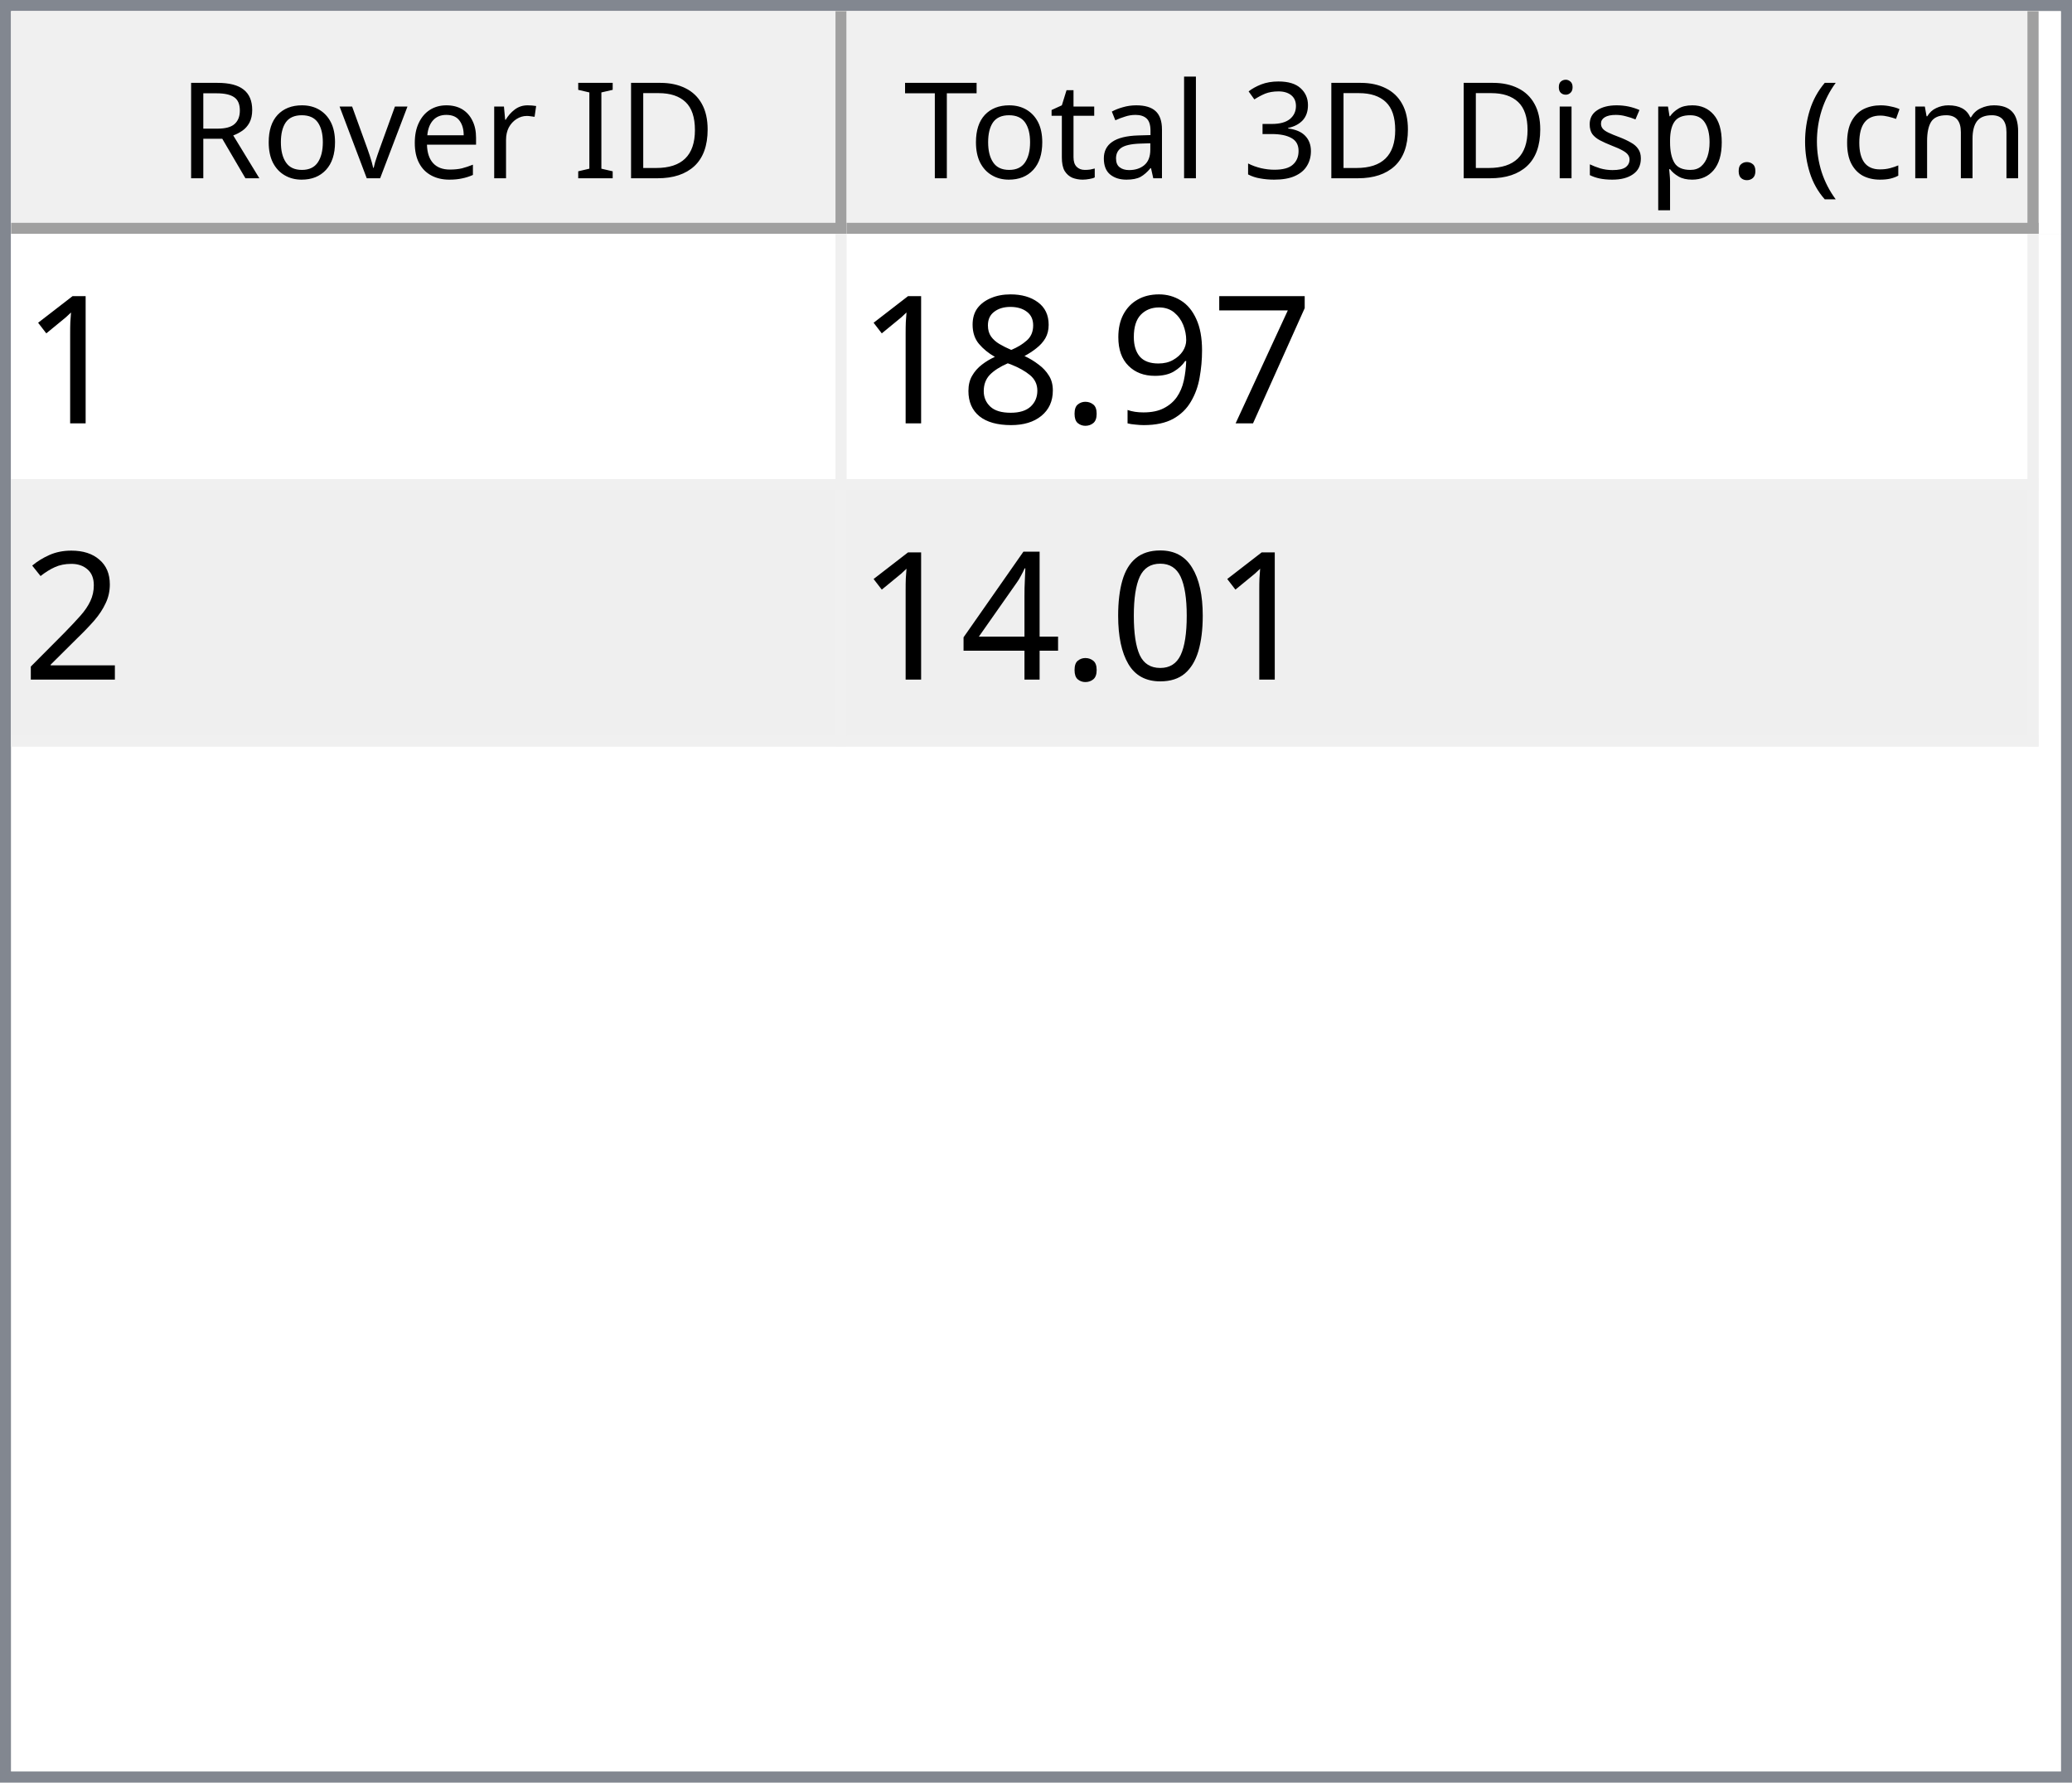
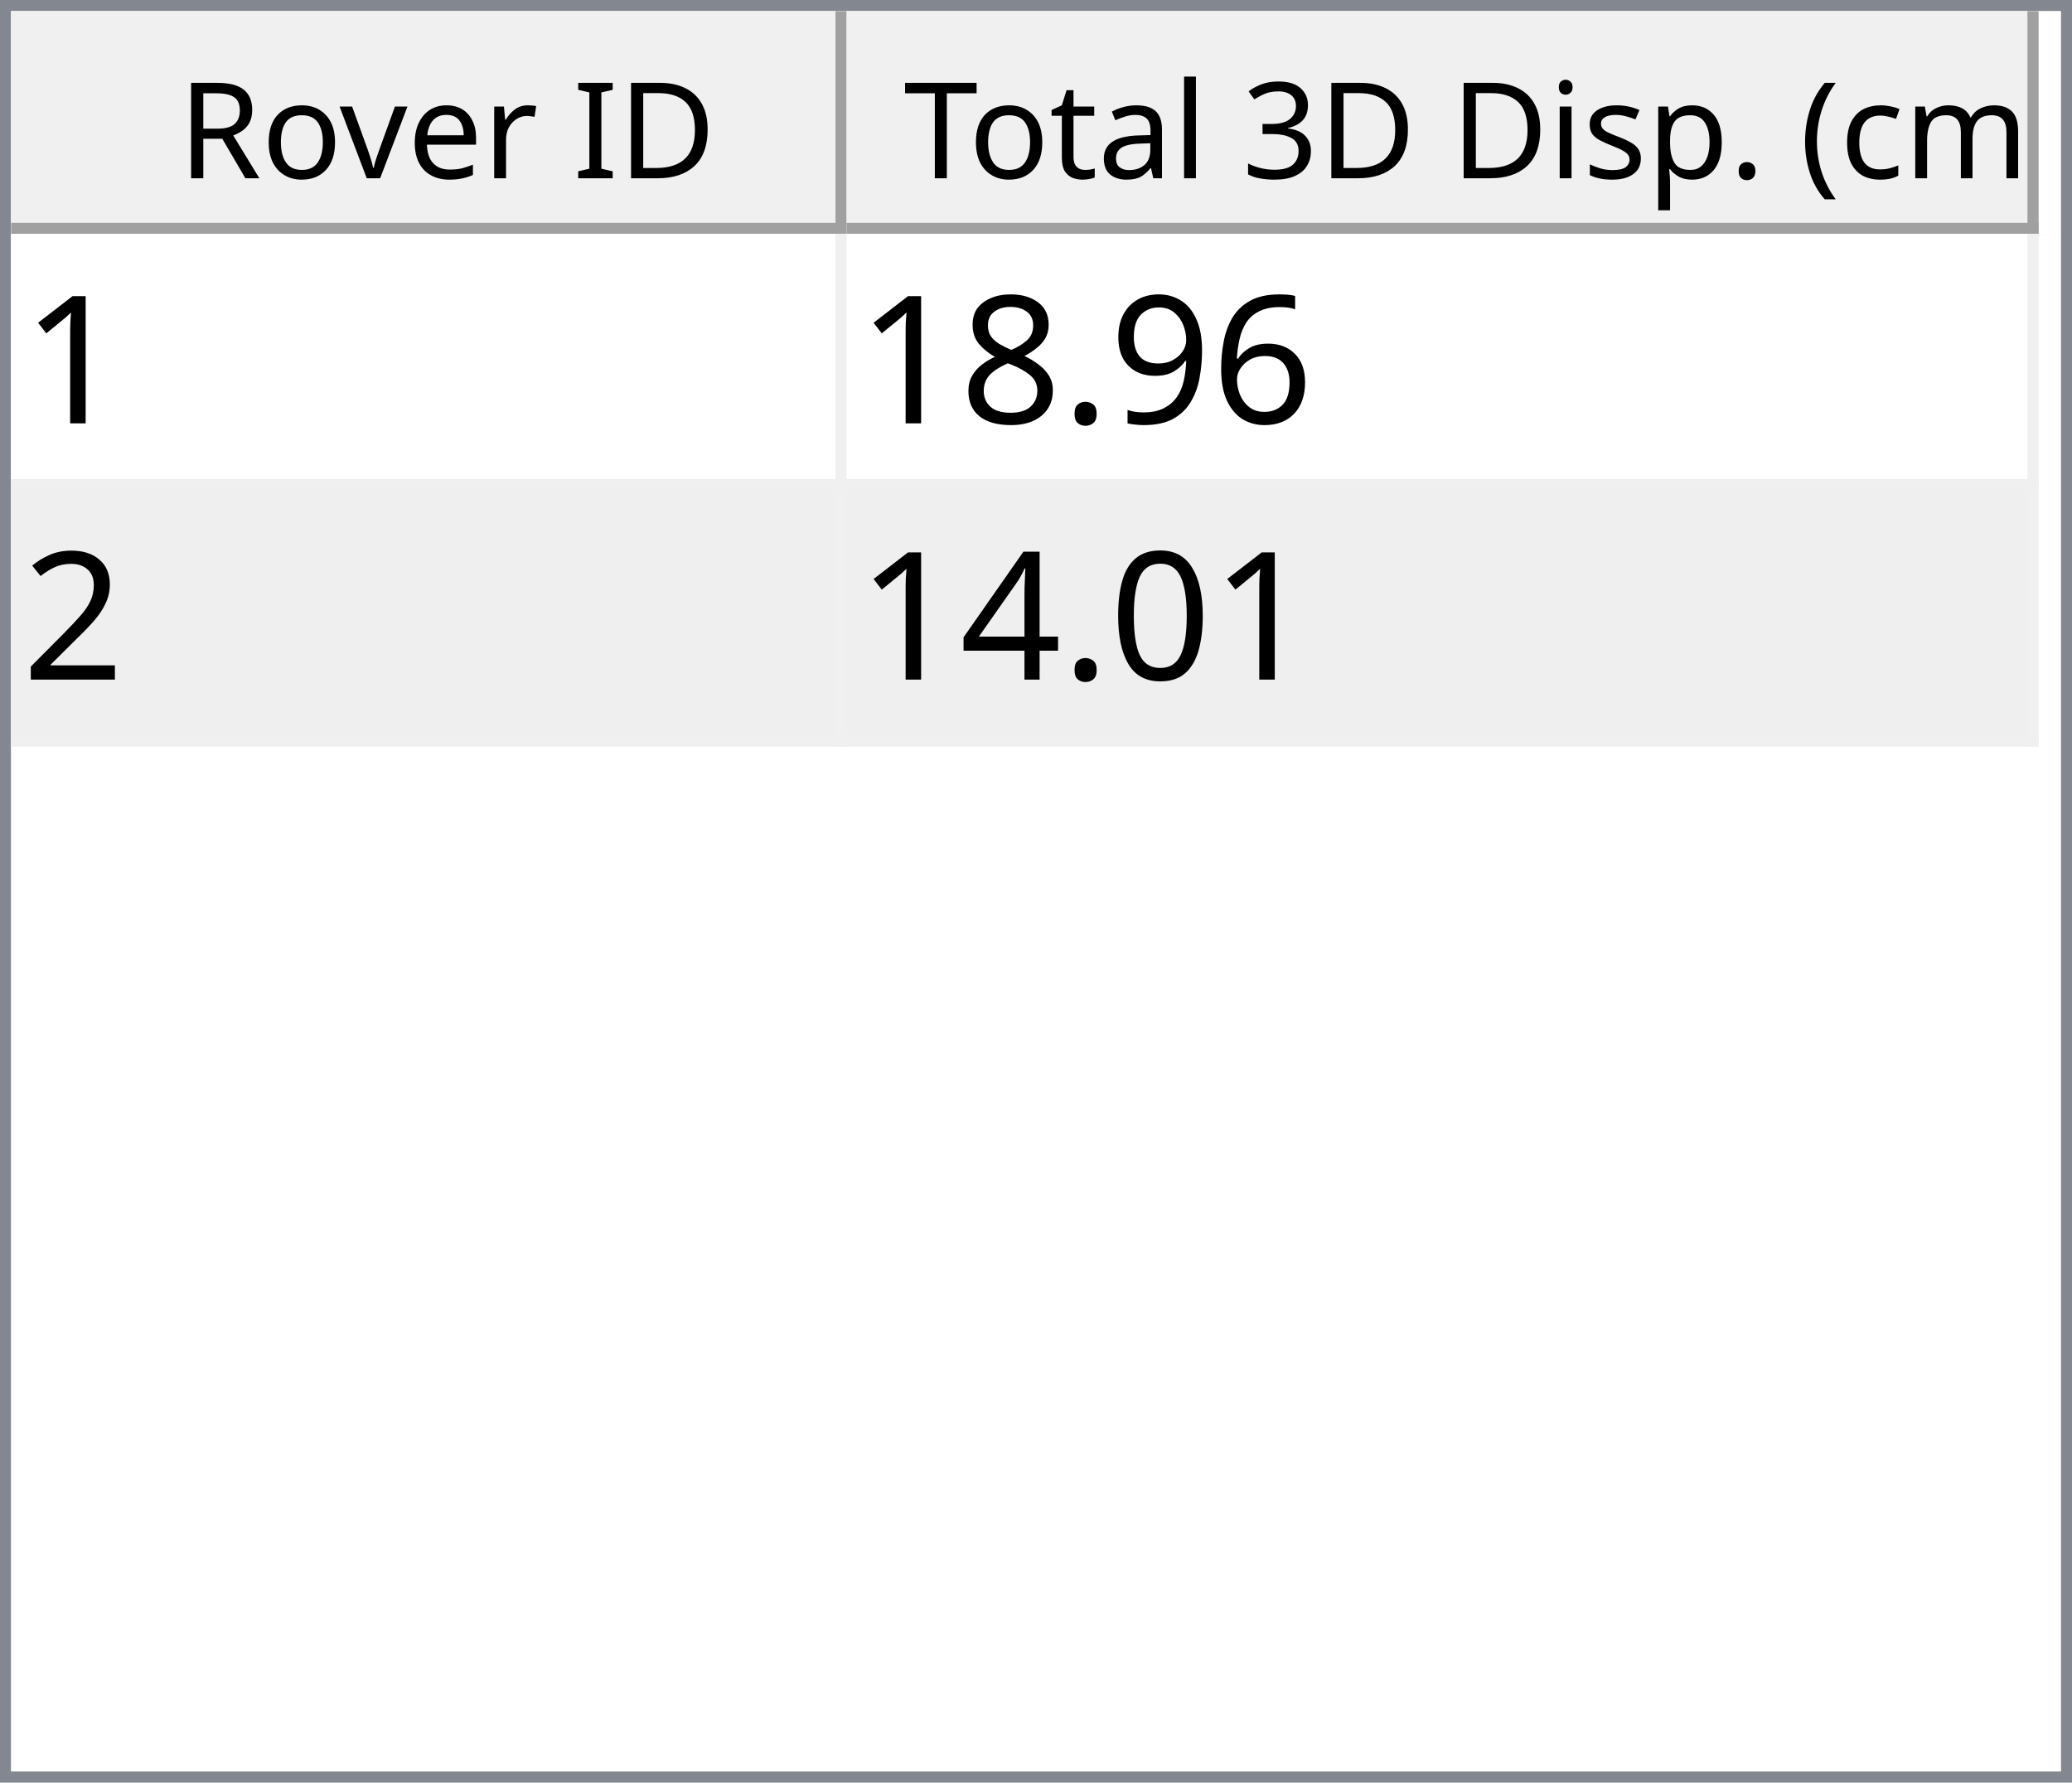
<svg xmlns="http://www.w3.org/2000/svg" style="fill-opacity:1; color-rendering:auto; color-interpolation:auto; text-rendering:auto; stroke:black; stroke-linecap:square; stroke-miterlimit:10; shape-rendering:auto; stroke-opacity:1; fill:black; stroke-dasharray:none; font-weight:normal; stroke-width:1; font-family:'Dialog'; font-style:normal; stroke-linejoin:miter; font-size:12px; stroke-dashoffset:0; image-rendering:auto;" width="186" height="160">
  <defs id="genericDefs" />
  <g>
    <defs id="defs1">
      <clipPath clipPathUnits="userSpaceOnUse" id="clipPath1">
        <path d="M0 0 L186 0 L186 160 L0 160 L0 0 Z" />
      </clipPath>
      <clipPath clipPathUnits="userSpaceOnUse" id="clipPath2">
        <path d="M0 0 L0 160 L186 160 L186 0 Z" />
      </clipPath>
      <clipPath clipPathUnits="userSpaceOnUse" id="clipPath3">
        <path d="M0 0 L0 20 L184 20 L184 0 Z" />
      </clipPath>
      <clipPath clipPathUnits="userSpaceOnUse" id="clipPath4">
        <path d="M0 0 L0 20 L75 20 L75 0 Z" />
      </clipPath>
      <clipPath clipPathUnits="userSpaceOnUse" id="clipPath5">
        <path d="M1 1 L1 19 L74 19 L74 1 Z" />
      </clipPath>
      <clipPath clipPathUnits="userSpaceOnUse" id="clipPath6">
        <path d="M0 0 L0 18 L73 18 L73 0 Z" />
      </clipPath>
      <clipPath clipPathUnits="userSpaceOnUse" id="clipPath7">
        <path d="M-0.5 -0.5 L-0.5 19.5 L74.5 19.5 L74.5 -0.5 Z" />
      </clipPath>
      <clipPath clipPathUnits="userSpaceOnUse" id="clipPath8">
        <path d="M0 0 L0 20 L107 20 L107 0 Z" />
      </clipPath>
      <clipPath clipPathUnits="userSpaceOnUse" id="clipPath9">
        <path d="M1 1 L1 19 L106 19 L106 1 Z" />
      </clipPath>
      <clipPath clipPathUnits="userSpaceOnUse" id="clipPath10">
        <path d="M0 0 L0 18 L105 18 L105 0 Z" />
      </clipPath>
      <clipPath clipPathUnits="userSpaceOnUse" id="clipPath11">
        <path d="M-0.5 -0.5 L-0.5 19.5 L106.5 19.5 L106.5 -0.5 Z" />
      </clipPath>
      <clipPath clipPathUnits="userSpaceOnUse" id="clipPath12">
        <path d="M0 0 L0 138 L184 138 L184 0 Z" />
      </clipPath>
      <clipPath clipPathUnits="userSpaceOnUse" id="clipPath13">
        <path d="M0 0 L0 46 L182 46 L182 0 Z" />
      </clipPath>
      <clipPath clipPathUnits="userSpaceOnUse" id="clipPath14">
        <path d="M-0.5 -0.5 L-0.5 45.5 L181.5 45.5 L181.5 -0.5 Z" />
      </clipPath>
      <clipPath clipPathUnits="userSpaceOnUse" id="clipPath15">
        <path d="M0 0 L0 22 L74 22 L74 0 Z" />
      </clipPath>
      <clipPath clipPathUnits="userSpaceOnUse" id="clipPath16">
        <path d="M0 0 L0 22 L106 22 L106 0 Z" />
      </clipPath>
      <font horiz-adv-x="64.551" id="font1">
        <font-face ascent="107.91" descent="25.098" units-per-em="100" style="font-style:normal; font-family:Segoe UI; font-weight:normal;" />
        <missing-glyph horiz-adv-x="64.551" d="M8.109 0 L8.109 68.266 L56.453 68.266 L56.453 0 L8.109 0 ZM15.328 7.234 L49.219 7.234 L49.219 61.031 L15.328 61.031 L15.328 7.234 Z" />
        <glyph unicode="D" horiz-adv-x="70.117" d="M9.188 0 L9.188 70.016 L28.516 70.016 Q65.531 70.016 65.531 35.891 Q65.531 19.672 55.25 9.836 Q44.969 0 27.734 0 L9.188 0 ZM17.391 62.594 L17.391 7.422 L27.828 7.422 Q41.609 7.422 49.273 14.797 Q56.938 22.172 56.938 35.688 Q56.938 62.594 28.328 62.594 L17.391 62.594 Z" />
        <glyph unicode="I" horiz-adv-x="26.611" d="M17.391 0 L9.188 0 L9.188 70.016 L17.391 70.016 L17.391 0 Z" />
        <glyph unicode=" " horiz-adv-x="27.393" d="" />
        <glyph unicode="r" horiz-adv-x="34.766" d="M34.188 41.891 Q32.078 43.5 28.125 43.5 Q23 43.5 19.555 38.672 Q16.109 33.844 16.109 25.484 L16.109 0 L8.109 0 L8.109 50 L16.109 50 L16.109 39.703 L16.312 39.703 Q18.016 44.969 21.531 47.922 Q25.047 50.875 29.391 50.875 Q32.516 50.875 34.188 50.203 L34.188 41.891 Z" />
        <glyph unicode="e" horiz-adv-x="52.295" d="M48.297 23 L12.984 23 Q13.188 14.656 17.484 10.109 Q21.781 5.562 29.297 5.562 Q37.75 5.562 44.828 11.141 L44.828 3.609 Q38.234 -1.172 27.391 -1.172 Q16.797 -1.172 10.742 5.641 Q4.688 12.453 4.688 24.812 Q4.688 36.469 11.305 43.82 Q17.922 51.172 27.734 51.172 Q37.547 51.172 42.922 44.828 Q48.297 38.484 48.297 27.203 L48.297 23 ZM40.094 29.781 Q40.047 36.719 36.75 40.578 Q33.453 44.438 27.594 44.438 Q21.922 44.438 17.969 40.383 Q14.016 36.328 13.094 29.781 L40.094 29.781 Z" />
        <glyph unicode="v" horiz-adv-x="47.9" d="M47.406 50 L27.484 0 L19.625 0 L0.688 50 L9.469 50 L22.172 13.672 Q23.578 9.672 23.922 6.688 L24.125 6.688 Q24.609 10.453 25.688 13.484 L38.969 50 L47.406 50 Z" />
        <glyph unicode="o" horiz-adv-x="58.594" d="M29 -1.172 Q17.922 -1.172 11.305 5.836 Q4.688 12.844 4.688 24.422 Q4.688 37.016 11.57 44.094 Q18.453 51.172 30.172 51.172 Q41.359 51.172 47.633 44.289 Q53.906 37.406 53.906 25.203 Q53.906 13.234 47.141 6.031 Q40.375 -1.172 29 -1.172 ZM29.594 44.438 Q21.875 44.438 17.383 39.188 Q12.891 33.938 12.891 24.703 Q12.891 15.828 17.43 10.695 Q21.969 5.562 29.594 5.562 Q37.359 5.562 41.531 10.594 Q45.703 15.625 45.703 24.906 Q45.703 34.281 41.531 39.359 Q37.359 44.438 29.594 44.438 Z" />
        <glyph unicode="R" horiz-adv-x="59.814" d="M59.375 0 L49.609 0 L37.891 19.625 Q36.281 22.359 34.766 24.289 Q33.25 26.219 31.664 27.438 Q30.078 28.656 28.25 29.219 Q26.422 29.781 24.125 29.781 L17.391 29.781 L17.391 0 L9.188 0 L9.188 70.016 L30.078 70.016 Q34.672 70.016 38.555 68.867 Q42.438 67.719 45.289 65.375 Q48.141 63.031 49.758 59.547 Q51.375 56.062 51.375 51.375 Q51.375 47.703 50.273 44.656 Q49.172 41.609 47.148 39.211 Q45.125 36.812 42.266 35.133 Q39.406 33.453 35.844 32.516 L35.844 32.328 Q37.594 31.547 38.891 30.547 Q40.188 29.547 41.359 28.18 Q42.531 26.812 43.68 25.078 Q44.828 23.344 46.234 21.047 L59.375 0 ZM17.391 62.594 L17.391 37.203 L28.516 37.203 Q31.594 37.203 34.203 38.133 Q36.812 39.062 38.719 40.797 Q40.625 42.531 41.703 45.047 Q42.781 47.562 42.781 50.688 Q42.781 56.297 39.141 59.445 Q35.5 62.594 28.609 62.594 L17.391 62.594 Z" />
        <glyph unicode=")" horiz-adv-x="30.176" d="M8.297 -15.922 L1.172 -15.922 Q16.406 2.344 16.406 26.812 Q16.406 51.469 1.078 70.016 L8.297 70.016 Q23.531 52.156 23.531 26.703 Q23.531 1.375 8.297 -15.922 Z" />
        <glyph unicode="m" horiz-adv-x="86.133" d="M79.109 0 L71.094 0 L71.094 28.719 Q71.094 37.016 68.531 40.727 Q65.969 44.438 59.906 44.438 Q54.781 44.438 51.195 39.75 Q47.609 35.062 47.609 28.516 L47.609 0 L39.594 0 L39.594 29.688 Q39.594 44.438 28.219 44.438 Q22.953 44.438 19.531 40.016 Q16.109 35.594 16.109 28.516 L16.109 0 L8.109 0 L8.109 50 L16.109 50 L16.109 42.094 L16.312 42.094 Q21.625 51.172 31.844 51.172 Q36.969 51.172 40.773 48.312 Q44.578 45.453 46 40.828 Q51.562 51.172 62.594 51.172 Q79.109 51.172 79.109 30.812 L79.109 0 Z" />
        <glyph unicode="c" horiz-adv-x="46.191" d="M42.188 2.297 Q36.422 -1.172 28.516 -1.172 Q17.828 -1.172 11.258 5.789 Q4.688 12.75 4.688 23.828 Q4.688 36.188 11.766 43.68 Q18.844 51.172 30.672 51.172 Q37.25 51.172 42.281 48.734 L42.281 40.531 Q36.719 44.438 30.375 44.438 Q22.703 44.438 17.797 38.945 Q12.891 33.453 12.891 24.516 Q12.891 15.719 17.508 10.641 Q22.125 5.562 29.891 5.562 Q36.422 5.562 42.188 9.906 L42.188 2.297 Z" />
        <glyph unicode="(" horiz-adv-x="30.176" d="M29.109 -15.922 L21.969 -15.922 Q6.844 1.375 6.844 26.703 Q6.844 52.156 21.969 70.016 L29.203 70.016 Q13.875 51.469 13.875 26.812 Q13.875 2.344 29.109 -15.922 Z" />
        <glyph unicode="." horiz-adv-x="21.68" d="M10.891 -1.078 Q8.641 -1.078 7.055 0.539 Q5.469 2.156 5.469 4.391 Q5.469 6.641 7.055 8.273 Q8.641 9.906 10.891 9.906 Q13.188 9.906 14.797 8.273 Q16.406 6.641 16.406 4.391 Q16.406 2.156 14.797 0.539 Q13.188 -1.078 10.891 -1.078 Z" />
        <glyph unicode="p" horiz-adv-x="58.789" d="M16.312 7.234 L16.109 7.234 L16.109 -23 L8.109 -23 L8.109 50 L16.109 50 L16.109 41.219 L16.312 41.219 Q22.219 51.172 33.594 51.172 Q43.266 51.172 48.688 44.461 Q54.109 37.75 54.109 26.469 Q54.109 13.922 48 6.375 Q41.891 -1.172 31.297 -1.172 Q21.578 -1.172 16.312 7.234 ZM16.109 27.391 L16.109 20.406 Q16.109 14.203 20.141 9.883 Q24.172 5.562 30.375 5.562 Q37.641 5.562 41.773 11.133 Q45.906 16.703 45.906 26.609 Q45.906 34.969 42.047 39.703 Q38.188 44.438 31.594 44.438 Q24.609 44.438 20.359 39.578 Q16.109 34.719 16.109 27.391 Z" />
        <glyph unicode="s" horiz-adv-x="42.432" d="M5.078 1.812 L5.078 10.406 Q11.625 5.562 19.484 5.562 Q30.031 5.562 30.031 12.594 Q30.031 14.594 29.125 15.992 Q28.219 17.391 26.68 18.461 Q25.141 19.531 23.07 20.383 Q21 21.234 18.609 22.172 Q15.281 23.484 12.766 24.828 Q10.25 26.172 8.57 27.859 Q6.891 29.547 6.031 31.695 Q5.172 33.844 5.172 36.719 Q5.172 40.234 6.789 42.945 Q8.406 45.656 11.086 47.484 Q13.766 49.312 17.211 50.242 Q20.656 51.172 24.312 51.172 Q30.812 51.172 35.938 48.922 L35.938 40.828 Q30.422 44.438 23.25 44.438 Q21 44.438 19.195 43.922 Q17.391 43.406 16.094 42.477 Q14.797 41.547 14.086 40.258 Q13.375 38.969 13.375 37.406 Q13.375 35.453 14.086 34.133 Q14.797 32.812 16.164 31.789 Q17.531 30.766 19.484 29.938 Q21.438 29.109 23.922 28.125 Q27.25 26.859 29.883 25.516 Q32.516 24.172 34.375 22.484 Q36.234 20.797 37.234 18.602 Q38.234 16.406 38.234 13.375 Q38.234 9.672 36.602 6.938 Q34.969 4.203 32.234 2.398 Q29.5 0.594 25.93 -0.289 Q22.359 -1.172 18.453 -1.172 Q10.75 -1.172 5.078 1.812 Z" />
        <glyph unicode="i" horiz-adv-x="24.219" d="M12.203 62.703 Q10.062 62.703 8.547 64.164 Q7.031 65.625 7.031 67.875 Q7.031 70.125 8.547 71.609 Q10.062 73.094 12.203 73.094 Q14.406 73.094 15.945 71.609 Q17.484 70.125 17.484 67.875 Q17.484 65.719 15.945 64.211 Q14.406 62.703 12.203 62.703 ZM16.109 0 L8.109 0 L8.109 50 L16.109 50 L16.109 0 Z" />
        <glyph unicode="3" horiz-adv-x="53.906" d="M46.531 19.828 Q46.531 15.094 44.75 11.211 Q42.969 7.328 39.719 4.57 Q36.469 1.812 31.93 0.297 Q27.391 -1.219 21.922 -1.219 Q11.922 -1.219 6 2.594 L6 11.188 Q13.094 5.609 22.219 5.609 Q25.875 5.609 28.828 6.539 Q31.781 7.469 33.906 9.227 Q36.031 10.984 37.18 13.477 Q38.328 15.969 38.328 19.094 Q38.328 32.812 18.797 32.812 L12.984 32.812 L12.984 39.594 L18.5 39.594 Q35.797 39.594 35.797 52.484 Q35.797 64.406 22.609 64.406 Q15.188 64.406 8.688 59.422 L8.688 67.188 Q15.375 71.188 24.609 71.188 Q29 71.188 32.57 69.969 Q36.141 68.75 38.68 66.555 Q41.219 64.359 42.609 61.281 Q44 58.203 44 54.5 Q44 40.672 30.031 36.719 L30.031 36.531 Q33.594 36.141 36.625 34.797 Q39.656 33.453 41.852 31.305 Q44.047 29.156 45.289 26.25 Q46.531 23.344 46.531 19.828 Z" />
        <glyph unicode="l" horiz-adv-x="24.219" d="M16.109 0 L8.109 0 L8.109 74.031 L16.109 74.031 L16.109 0 Z" />
        <glyph unicode="a" horiz-adv-x="50.879" d="M43.891 0 L35.891 0 L35.891 7.812 L35.688 7.812 Q30.469 -1.172 20.312 -1.172 Q12.844 -1.172 8.617 2.781 Q4.391 6.734 4.391 13.281 Q4.391 27.297 20.906 29.594 L35.891 31.688 Q35.891 44.438 25.594 44.438 Q16.547 44.438 9.281 38.281 L9.281 46.484 Q16.656 51.172 26.266 51.172 Q43.891 51.172 43.891 32.516 L43.891 0 ZM35.891 25.297 L23.828 23.641 Q18.266 22.859 15.43 20.875 Q12.594 18.891 12.594 13.875 Q12.594 10.203 15.211 7.883 Q17.828 5.562 22.172 5.562 Q28.125 5.562 32.008 9.742 Q35.891 13.922 35.891 20.312 L35.891 25.297 Z" />
        <glyph unicode="t" horiz-adv-x="33.887" d="M31.297 0.484 Q28.469 -1.078 23.828 -1.078 Q10.688 -1.078 10.688 13.578 L10.688 43.172 L2.094 43.172 L2.094 50 L10.688 50 L10.688 62.203 L18.703 64.797 L18.703 50 L31.297 50 L31.297 43.172 L18.703 43.172 L18.703 14.984 Q18.703 9.969 20.414 7.82 Q22.125 5.672 26.078 5.672 Q29.109 5.672 31.297 7.328 L31.297 0.484 Z" />
        <glyph unicode="T" horiz-adv-x="52.393" d="M50.594 62.594 L30.375 62.594 L30.375 0 L22.172 0 L22.172 62.594 L2 62.594 L2 70.016 L50.594 70.016 L50.594 62.594 Z" />
      </font>
      <font horiz-adv-x="75.0" id="font2">
        <font-face ascent="100.537" descent="21.973" units-per-em="100" style="font-style:normal; font-family:sans-serif; font-weight:normal;" />
        <missing-glyph horiz-adv-x="75.0" d="M12.5 0 L12.5 62.5 L62.5 62.5 L62.5 0 L12.5 0 ZM14.062 1.562 L60.938 1.562 L60.938 60.938 L14.062 60.938 L14.062 1.562 Z" />
        <glyph unicode="1" horiz-adv-x="55.615" d="M37.25 0 L28.469 0 L28.469 56 Q25.297 52.984 20.141 49.953 Q14.984 46.922 10.891 45.406 L10.891 53.906 Q18.266 57.375 23.781 62.305 Q29.297 67.234 31.594 71.875 L37.25 71.875 L37.25 0 Z" />
-         <glyph unicode="7" horiz-adv-x="55.615" d="M4.734 62.203 L4.734 70.656 L51.078 70.656 L51.078 63.812 Q44.234 56.547 37.523 44.484 Q30.812 32.422 27.156 19.672 Q24.516 10.688 23.781 0 L14.75 0 Q14.891 8.453 18.062 20.414 Q21.234 32.375 27.172 43.484 Q33.109 54.594 39.797 62.203 L4.734 62.203 Z" />
+         <glyph unicode="6" horiz-adv-x="55.615" d="M49.75 54.047 L41.016 53.375 Q39.844 58.547 37.703 60.891 Q34.125 64.656 28.906 64.656 Q24.703 64.656 21.531 62.312 Q17.391 59.281 14.992 53.469 Q12.594 47.656 12.5 36.922 Q15.672 41.75 20.266 44.094 Q24.859 46.438 29.891 46.438 Q38.672 46.438 44.852 39.969 Q51.031 33.5 51.031 23.25 Q51.031 16.5 48.125 10.719 Q45.219 4.938 40.141 1.859 Q35.062 -1.219 28.609 -1.219 Q17.625 -1.219 10.695 6.859 Q3.766 14.938 3.766 33.5 Q3.766 54.25 11.422 63.672 Q18.109 71.875 29.438 71.875 Q37.891 71.875 43.289 67.141 Q48.688 62.406 49.75 54.047 ZM13.875 23.188 Q13.875 18.656 15.797 14.508 Q17.719 10.359 21.188 8.18 Q24.656 6 28.469 6 Q34.031 6 38.039 10.492 Q42.047 14.984 42.047 22.703 Q42.047 30.125 38.086 34.398 Q34.125 38.672 28.125 38.672 Q22.172 38.672 18.023 34.398 Q13.875 30.125 13.875 23.188 Z" />
        <glyph unicode="9" horiz-adv-x="55.615" d="M5.469 16.547 L13.922 17.328 Q14.984 11.375 18.016 8.688 Q21.047 6 25.781 6 Q29.828 6 32.883 7.859 Q35.938 9.719 37.891 12.82 Q39.844 15.922 41.164 21.195 Q42.484 26.469 42.484 31.938 Q42.484 32.516 42.438 33.688 Q39.797 29.5 35.234 26.883 Q30.672 24.266 25.344 24.266 Q16.453 24.266 10.305 30.711 Q4.156 37.156 4.156 47.703 Q4.156 58.594 10.578 65.234 Q17 71.875 26.656 71.875 Q33.641 71.875 39.43 68.117 Q45.219 64.359 48.219 57.398 Q51.219 50.438 51.219 37.25 Q51.219 23.531 48.242 15.406 Q45.266 7.281 39.383 3.031 Q33.5 -1.219 25.594 -1.219 Q17.188 -1.219 11.867 3.445 Q6.547 8.109 5.469 16.547 ZM41.453 48.141 Q41.453 55.719 37.43 60.156 Q33.406 64.594 27.734 64.594 Q21.875 64.594 17.531 59.812 Q13.188 55.031 13.188 47.406 Q13.188 40.578 17.312 36.305 Q21.438 32.031 27.484 32.031 Q33.594 32.031 37.523 36.305 Q41.453 40.578 41.453 48.141 Z" />
        <glyph unicode="." horiz-adv-x="27.783" d="M9.078 0 L9.078 10.016 L19.094 10.016 L19.094 0 L9.078 0 Z" />
        <glyph unicode="8" horiz-adv-x="55.615" d="M17.672 38.812 Q12.203 40.828 9.57 44.539 Q6.938 48.25 6.938 53.422 Q6.938 61.234 12.555 66.555 Q18.172 71.875 27.484 71.875 Q36.859 71.875 42.578 66.43 Q48.297 60.984 48.297 53.172 Q48.297 48.188 45.68 44.508 Q43.062 40.828 37.75 38.812 Q44.344 36.672 47.781 31.883 Q51.219 27.094 51.219 20.453 Q51.219 11.281 44.727 5.031 Q38.234 -1.219 27.641 -1.219 Q17.047 -1.219 10.547 5.055 Q4.047 11.328 4.047 20.703 Q4.047 27.688 7.594 32.398 Q11.141 37.109 17.672 38.812 ZM15.922 53.719 Q15.922 48.641 19.195 45.414 Q22.469 42.188 27.688 42.188 Q32.766 42.188 36.016 45.383 Q39.266 48.578 39.266 53.219 Q39.266 58.062 35.914 61.359 Q32.562 64.656 27.594 64.656 Q22.562 64.656 19.242 61.43 Q15.922 58.203 15.922 53.719 ZM13.094 20.656 Q13.094 16.891 14.875 13.375 Q16.656 9.859 20.172 7.93 Q23.688 6 27.734 6 Q34.031 6 38.133 10.055 Q42.234 14.109 42.234 20.359 Q42.234 26.703 38.016 30.859 Q33.797 35.016 27.438 35.016 Q21.234 35.016 17.164 30.914 Q13.094 26.812 13.094 20.656 Z" />
        <glyph unicode="2" horiz-adv-x="55.615" d="M50.344 8.453 L50.344 0 L3.031 0 Q2.938 3.172 4.047 6.109 Q5.859 10.938 9.836 15.625 Q13.812 20.312 21.344 26.469 Q33.016 36.031 37.117 41.625 Q41.219 47.219 41.219 52.203 Q41.219 57.422 37.477 61.008 Q33.734 64.594 27.734 64.594 Q21.391 64.594 17.578 60.789 Q13.766 56.984 13.719 50.25 L4.688 51.172 Q5.609 61.281 11.664 66.578 Q17.719 71.875 27.938 71.875 Q38.234 71.875 44.242 66.164 Q50.25 60.453 50.25 52 Q50.25 47.703 48.492 43.555 Q46.734 39.406 42.656 34.812 Q38.578 30.219 29.109 22.219 Q21.188 15.578 18.945 13.211 Q16.703 10.844 15.234 8.453 L50.344 8.453 Z" />
        <glyph unicode="0" horiz-adv-x="55.615" d="M4.156 35.297 Q4.156 48 6.766 55.742 Q9.375 63.484 14.523 67.68 Q19.672 71.875 27.484 71.875 Q33.25 71.875 37.594 69.555 Q41.938 67.234 44.773 62.867 Q47.609 58.5 49.219 52.227 Q50.828 45.953 50.828 35.297 Q50.828 22.703 48.242 14.969 Q45.656 7.234 40.508 3.008 Q35.359 -1.219 27.484 -1.219 Q17.141 -1.219 11.234 6.203 Q4.156 15.141 4.156 35.297 ZM13.188 35.297 Q13.188 17.672 17.312 11.836 Q21.438 6 27.484 6 Q33.547 6 37.672 11.859 Q41.797 17.719 41.797 35.297 Q41.797 52.984 37.672 58.789 Q33.547 64.594 27.391 64.594 Q21.344 64.594 17.719 59.469 Q13.188 52.938 13.188 35.297 Z" />
        <glyph unicode="4" horiz-adv-x="55.615" d="M32.328 0 L32.328 17.141 L1.266 17.141 L1.266 25.203 L33.938 71.578 L41.109 71.578 L41.109 25.203 L50.781 25.203 L50.781 17.141 L41.109 17.141 L41.109 0 L32.328 0 ZM32.328 25.203 L32.328 57.469 L9.906 25.203 L32.328 25.203 Z" />
      </font>
    </defs>
    <g style="fill:white; stroke:white;">
      <rect x="0" y="0" width="186" style="clip-path:url(#clipPath1); stroke:none;" height="160" />
    </g>
    <g style="fill:white; text-rendering:optimizeSpeed; color-rendering:optimizeSpeed; image-rendering:optimizeSpeed; shape-rendering:crispEdges; stroke:white; color-interpolation:sRGB;">
      <rect x="0" width="186" height="160" y="0" style="stroke:none;" />
      <path style="stroke:none;" d="M0 160 L186 160 L186 0 L0 0 Z" />
    </g>
    <g style="fill:rgb(240,240,240); font-family:'Segoe UI'; stroke:rgb(240,240,240);">
      <rect x="0" y="0" width="186" style="clip-path:url(#clipPath2); stroke:none;" height="160" />
    </g>
    <g style="fill:rgb(130,135,144); font-family:'Segoe UI'; stroke:rgb(130,135,144);">
      <path d="M0 0 L186 0 L186 160 L0 160 L0 0 ZM1 1 L185 1 L185 159 L1 159 L1 1 Z" style="fill-rule:evenodd; clip-path:url(#clipPath2); stroke:none;" />
    </g>
    <g style="fill:white; font-family:'Segoe UI'; stroke:white;" transform="translate(1,1)">
      <rect x="0" y="0" width="184" style="clip-path:url(#clipPath3); stroke:none;" height="20" />
    </g>
    <g style="fill:rgb(240,240,240); font-family:'Segoe UI'; stroke:rgb(240,240,240);" transform="translate(1,1)">
      <rect x="0" y="0" width="75" style="clip-path:url(#clipPath4); stroke:none;" height="20" />
    </g>
    <g style="font-family:'Segoe UI';" transform="translate(2,2)">
      <text x="14" xml:space="preserve" y="14" style="clip-path:url(#clipPath6); stroke:none;">Rover ID</text>
    </g>
    <g style="fill:rgb(160,160,160); font-family:'Segoe UI'; stroke:rgb(160,160,160); stroke-linejoin:bevel;" transform="translate(1.5,1.5)">
      <line x1="74" x2="74" y1="0" style="fill:none; clip-path:url(#clipPath7);" y2="19" />
    </g>
    <g style="fill:rgb(160,160,160); font-family:'Segoe UI'; stroke:rgb(160,160,160); stroke-linejoin:bevel;" transform="matrix(1,0,0,1,1,1) translate(0.5,0.5)">
      <line x1="0" x2="74" y1="19" style="fill:none; clip-path:url(#clipPath7);" y2="19" />
    </g>
    <g style="fill:rgb(240,240,240); font-family:'Segoe UI'; stroke:rgb(240,240,240);" transform="translate(76,1)">
      <rect x="0" y="0" width="107" style="clip-path:url(#clipPath8); stroke:none;" height="20" />
    </g>
    <g style="font-family:'Segoe UI';" transform="translate(77,2)">
      <text x="1" xml:space="preserve" y="14" style="clip-path:url(#clipPath10); stroke:none;"> Total 3D Disp. (cm)</text>
    </g>
    <g style="fill:rgb(160,160,160); font-family:'Segoe UI'; stroke:rgb(160,160,160); stroke-linejoin:bevel;" transform="translate(76.5,1.5)">
      <line x1="106" x2="106" y1="0" style="fill:none; clip-path:url(#clipPath11);" y2="19" />
    </g>
    <g style="fill:rgb(160,160,160); font-family:'Segoe UI'; stroke:rgb(160,160,160); stroke-linejoin:bevel;" transform="matrix(1,0,0,1,76,1) translate(0.5,0.5)">
      <line x1="0" x2="106" y1="19" style="fill:none; clip-path:url(#clipPath11);" y2="19" />
    </g>
    <g style="fill:white; font-family:'Segoe UI'; stroke:white;" transform="translate(1,21)">
      <rect x="0" y="0" width="184" style="clip-path:url(#clipPath12); stroke:none;" height="138" />
    </g>
    <g style="fill:rgb(240,240,240); font-size:16px; font-family:sans-serif; stroke:rgb(240,240,240);" transform="translate(1,21)">
      <rect x="0" y="0" width="182" style="clip-path:url(#clipPath13); stroke:none;" height="46" />
      <line transform="translate(0.5,0.5)" x1="0" x2="181" y1="22" style="clip-path:url(#clipPath14); fill:none; stroke-linejoin:bevel;" y2="22" />
    </g>
    <g transform="matrix(1,0,0,1,1,21) translate(0.5,0.5)" style="fill:rgb(240,240,240); font-size:16px; font-family:sans-serif; stroke:rgb(240,240,240); stroke-linejoin:bevel;">
      <line x1="0" x2="181" y1="45" style="fill:none; clip-path:url(#clipPath14);" y2="45" />
    </g>
    <g transform="matrix(1,0,0,1,1,21) translate(0.5,0.5)" style="fill:rgb(240,240,240); font-size:16px; font-family:sans-serif; stroke:rgb(240,240,240); stroke-linejoin:bevel;">
      <line x1="74" x2="74" y1="0" style="fill:none; clip-path:url(#clipPath14);" y2="45" />
    </g>
    <g transform="matrix(1,0,0,1,1,21) translate(0.5,0.5)" style="fill:rgb(240,240,240); font-size:16px; font-family:sans-serif; stroke:rgb(240,240,240); stroke-linejoin:bevel;">
      <line x1="181" x2="181" y1="0" style="fill:none; clip-path:url(#clipPath14);" y2="45" />
    </g>
    <g style="fill:white; font-size:16px; font-family:sans-serif; stroke:white;" transform="matrix(1,0,0,1,1,21)">
      <rect x="0" y="0" width="74" style="clip-path:url(#clipPath15); stroke:none;" height="22" />
      <text x="1" y="17" style="fill:black; clip-path:url(#clipPath15); stroke:none;" xml:space="preserve">1</text>
    </g>
    <g style="fill:white; font-size:16px; font-family:sans-serif; stroke:white;" transform="matrix(1,0,0,1,1,21) translate(75,0)">
      <rect x="0" y="0" width="106" style="clip-path:url(#clipPath16); stroke:none;" height="22" />
-       <text x="1" y="17" style="fill:black; clip-path:url(#clipPath16); stroke:none;" xml:space="preserve">18.97</text>
+       <text x="1" y="17" style="fill:black; clip-path:url(#clipPath16); stroke:none;" xml:space="preserve">18.96</text>
    </g>
    <g style="fill:rgb(239,239,239); font-size:16px; font-family:sans-serif; stroke:rgb(239,239,239);" transform="matrix(1,0,0,1,1,21) translate(0,23)">
      <rect x="0" y="0" width="74" style="clip-path:url(#clipPath15); stroke:none;" height="22" />
      <text x="1" y="17" style="fill:black; clip-path:url(#clipPath15); stroke:none;" xml:space="preserve">2</text>
    </g>
    <g style="fill:rgb(239,239,239); font-size:16px; font-family:sans-serif; stroke:rgb(239,239,239);" transform="matrix(1,0,0,1,1,21) translate(75,23)">
      <rect x="0" y="0" width="106" style="clip-path:url(#clipPath16); stroke:none;" height="22" />
      <text x="1" y="17" style="fill:black; clip-path:url(#clipPath16); stroke:none;" xml:space="preserve">14.01</text>
    </g>
  </g>
</svg>
